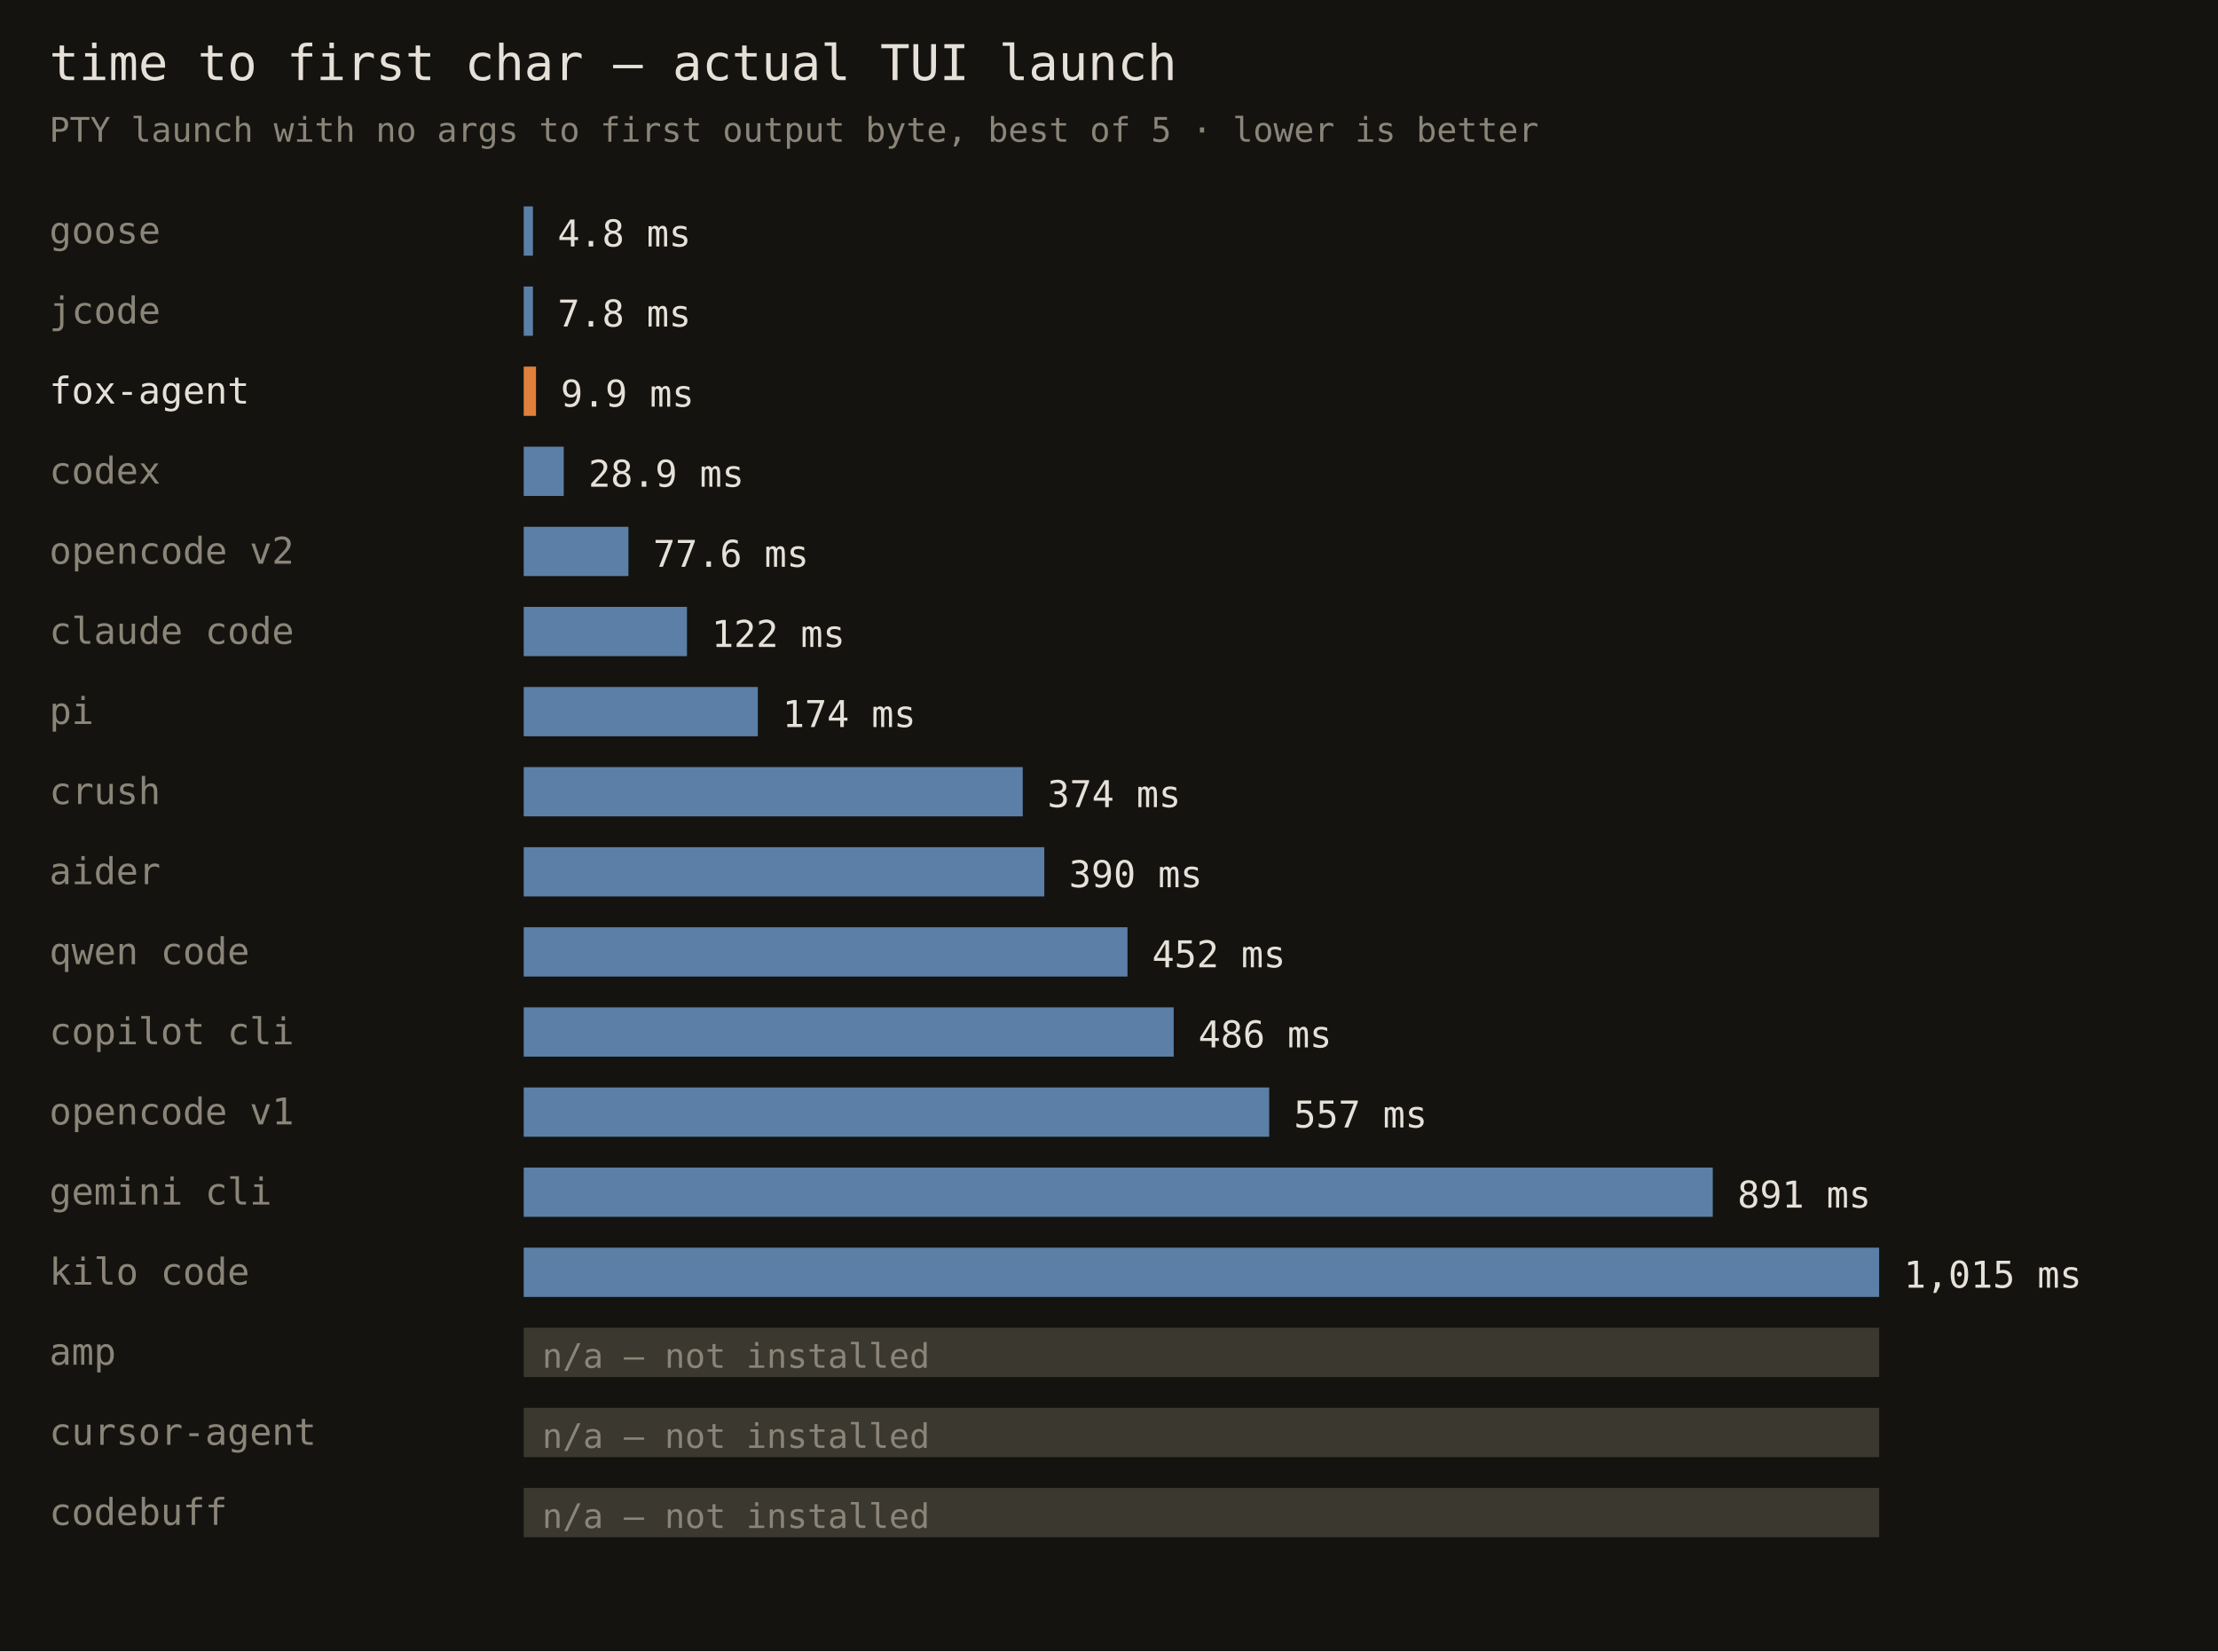
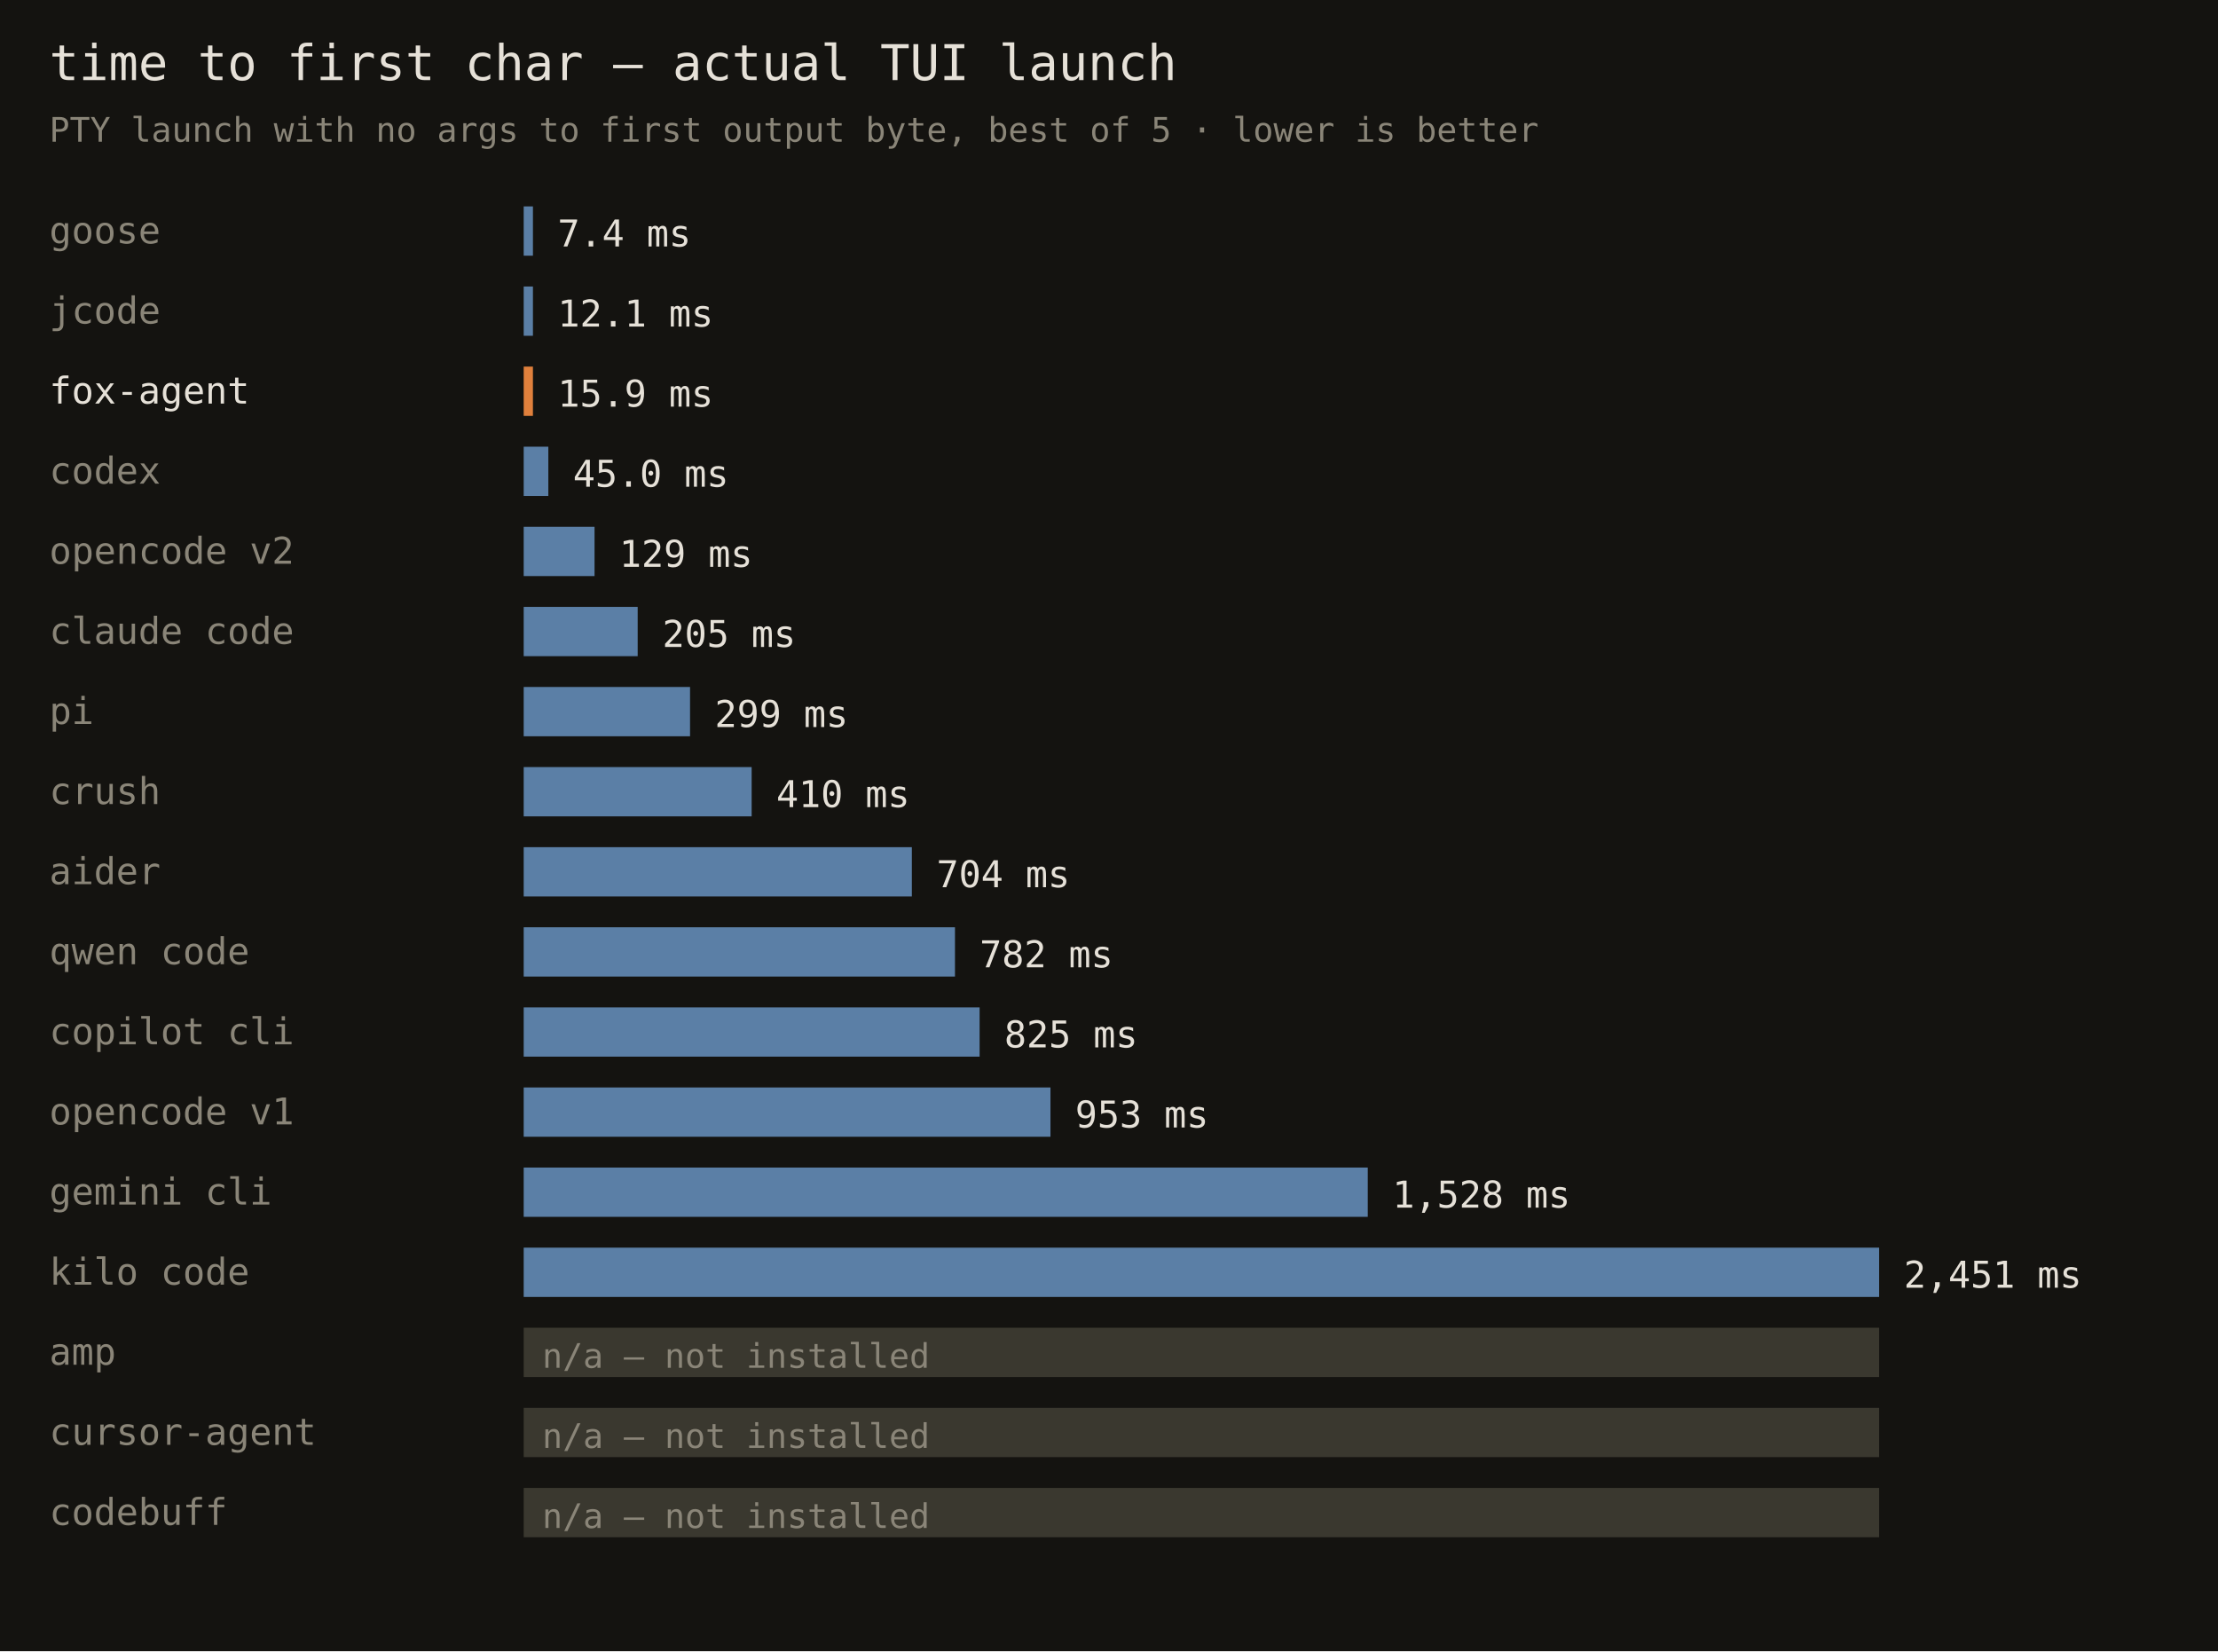
<svg xmlns="http://www.w3.org/2000/svg" width="720" height="536" font-family="monospace">
  <rect width="720" height="536" fill="#141310" />
  <text x="16" y="26" fill="#e6e1d8" font-size="16">time to first char — actual TUI launch</text>
  <text x="16" y="46" fill="#8a8578" font-size="11">PTY launch with no args to first output byte, best of 5 · lower is better</text>
  <text x="16" y="79" fill="#8a8578" font-size="12">goose</text>
  <rect x="170" y="67" width="3" height="16" fill="#5b7fa6" />
-   <text x="181" y="80" fill="#e6e1d8" font-size="12">4.8 ms</text>
+   <text x="181" y="80" fill="#e6e1d8" font-size="12">7.4 ms</text>
  <text x="16" y="105" fill="#8a8578" font-size="12">jcode</text>
  <rect x="170" y="93" width="3" height="16" fill="#5b7fa6" />
-   <text x="181" y="106" fill="#e6e1d8" font-size="12">7.8 ms</text>
+   <text x="181" y="106" fill="#e6e1d8" font-size="12">12.1 ms</text>
  <text x="16" y="131" fill="#e6e1d8" font-size="12">fox-agent</text>
-   <rect x="170" y="119" width="4" height="16" fill="#e0803c" />
-   <text x="182" y="132" fill="#e6e1d8" font-size="12">9.9 ms</text>
+   <rect x="170" y="119" width="3" height="16" fill="#e0803c" />
+   <text x="181" y="132" fill="#e6e1d8" font-size="12">15.9 ms</text>
  <text x="16" y="157" fill="#8a8578" font-size="12">codex</text>
-   <rect x="170" y="145" width="13" height="16" fill="#5b7fa6" />
-   <text x="191" y="158" fill="#e6e1d8" font-size="12">28.9 ms</text>
+   <rect x="170" y="145" width="8" height="16" fill="#5b7fa6" />
+   <text x="186" y="158" fill="#e6e1d8" font-size="12">45.0 ms</text>
  <text x="16" y="183" fill="#8a8578" font-size="12">opencode v2</text>
-   <rect x="170" y="171" width="34" height="16" fill="#5b7fa6" />
-   <text x="212" y="184" fill="#e6e1d8" font-size="12">77.6 ms</text>
+   <rect x="170" y="171" width="23" height="16" fill="#5b7fa6" />
+   <text x="201" y="184" fill="#e6e1d8" font-size="12">129 ms</text>
  <text x="16" y="209" fill="#8a8578" font-size="12">claude code</text>
-   <rect x="170" y="197" width="53" height="16" fill="#5b7fa6" />
-   <text x="231" y="210" fill="#e6e1d8" font-size="12">122 ms</text>
+   <rect x="170" y="197" width="37" height="16" fill="#5b7fa6" />
+   <text x="215" y="210" fill="#e6e1d8" font-size="12">205 ms</text>
  <text x="16" y="235" fill="#8a8578" font-size="12">pi</text>
-   <rect x="170" y="223" width="76" height="16" fill="#5b7fa6" />
-   <text x="254" y="236" fill="#e6e1d8" font-size="12">174 ms</text>
+   <rect x="170" y="223" width="54" height="16" fill="#5b7fa6" />
+   <text x="232" y="236" fill="#e6e1d8" font-size="12">299 ms</text>
  <text x="16" y="261" fill="#8a8578" font-size="12">crush</text>
-   <rect x="170" y="249" width="162" height="16" fill="#5b7fa6" />
-   <text x="340" y="262" fill="#e6e1d8" font-size="12">374 ms</text>
+   <rect x="170" y="249" width="74" height="16" fill="#5b7fa6" />
+   <text x="252" y="262" fill="#e6e1d8" font-size="12">410 ms</text>
  <text x="16" y="287" fill="#8a8578" font-size="12">aider</text>
-   <rect x="170" y="275" width="169" height="16" fill="#5b7fa6" />
-   <text x="347" y="288" fill="#e6e1d8" font-size="12">390 ms</text>
+   <rect x="170" y="275" width="126" height="16" fill="#5b7fa6" />
+   <text x="304" y="288" fill="#e6e1d8" font-size="12">704 ms</text>
  <text x="16" y="313" fill="#8a8578" font-size="12">qwen code</text>
-   <rect x="170" y="301" width="196" height="16" fill="#5b7fa6" />
-   <text x="374" y="314" fill="#e6e1d8" font-size="12">452 ms</text>
+   <rect x="170" y="301" width="140" height="16" fill="#5b7fa6" />
+   <text x="318" y="314" fill="#e6e1d8" font-size="12">782 ms</text>
  <text x="16" y="339" fill="#8a8578" font-size="12">copilot cli</text>
-   <rect x="170" y="327" width="211" height="16" fill="#5b7fa6" />
-   <text x="389" y="340" fill="#e6e1d8" font-size="12">486 ms</text>
+   <rect x="170" y="327" width="148" height="16" fill="#5b7fa6" />
+   <text x="326" y="340" fill="#e6e1d8" font-size="12">825 ms</text>
  <text x="16" y="365" fill="#8a8578" font-size="12">opencode v1</text>
-   <rect x="170" y="353" width="242" height="16" fill="#5b7fa6" />
-   <text x="420" y="366" fill="#e6e1d8" font-size="12">557 ms</text>
+   <rect x="170" y="353" width="171" height="16" fill="#5b7fa6" />
+   <text x="349" y="366" fill="#e6e1d8" font-size="12">953 ms</text>
  <text x="16" y="391" fill="#8a8578" font-size="12">gemini cli</text>
-   <rect x="170" y="379" width="386" height="16" fill="#5b7fa6" />
-   <text x="564" y="392" fill="#e6e1d8" font-size="12">891 ms</text>
+   <rect x="170" y="379" width="274" height="16" fill="#5b7fa6" />
+   <text x="452" y="392" fill="#e6e1d8" font-size="12">1,528 ms</text>
  <text x="16" y="417" fill="#8a8578" font-size="12">kilo code</text>
  <rect x="170" y="405" width="440" height="16" fill="#5b7fa6" />
-   <text x="618" y="418" fill="#e6e1d8" font-size="12">1,015 ms</text>
+   <text x="618" y="418" fill="#e6e1d8" font-size="12">2,451 ms</text>
  <text x="16" y="443" fill="#8a8578" font-size="12">amp</text>
  <rect x="170" y="431" width="440" height="16" fill="#3a382f" />
  <text x="176" y="444" fill="#8a8578" font-size="11">n/a — not installed</text>
  <text x="16" y="469" fill="#8a8578" font-size="12">cursor-agent</text>
  <rect x="170" y="457" width="440" height="16" fill="#3a382f" />
  <text x="176" y="470" fill="#8a8578" font-size="11">n/a — not installed</text>
  <text x="16" y="495" fill="#8a8578" font-size="12">codebuff</text>
  <rect x="170" y="483" width="440" height="16" fill="#3a382f" />
  <text x="176" y="496" fill="#8a8578" font-size="11">n/a — not installed</text>
</svg>
